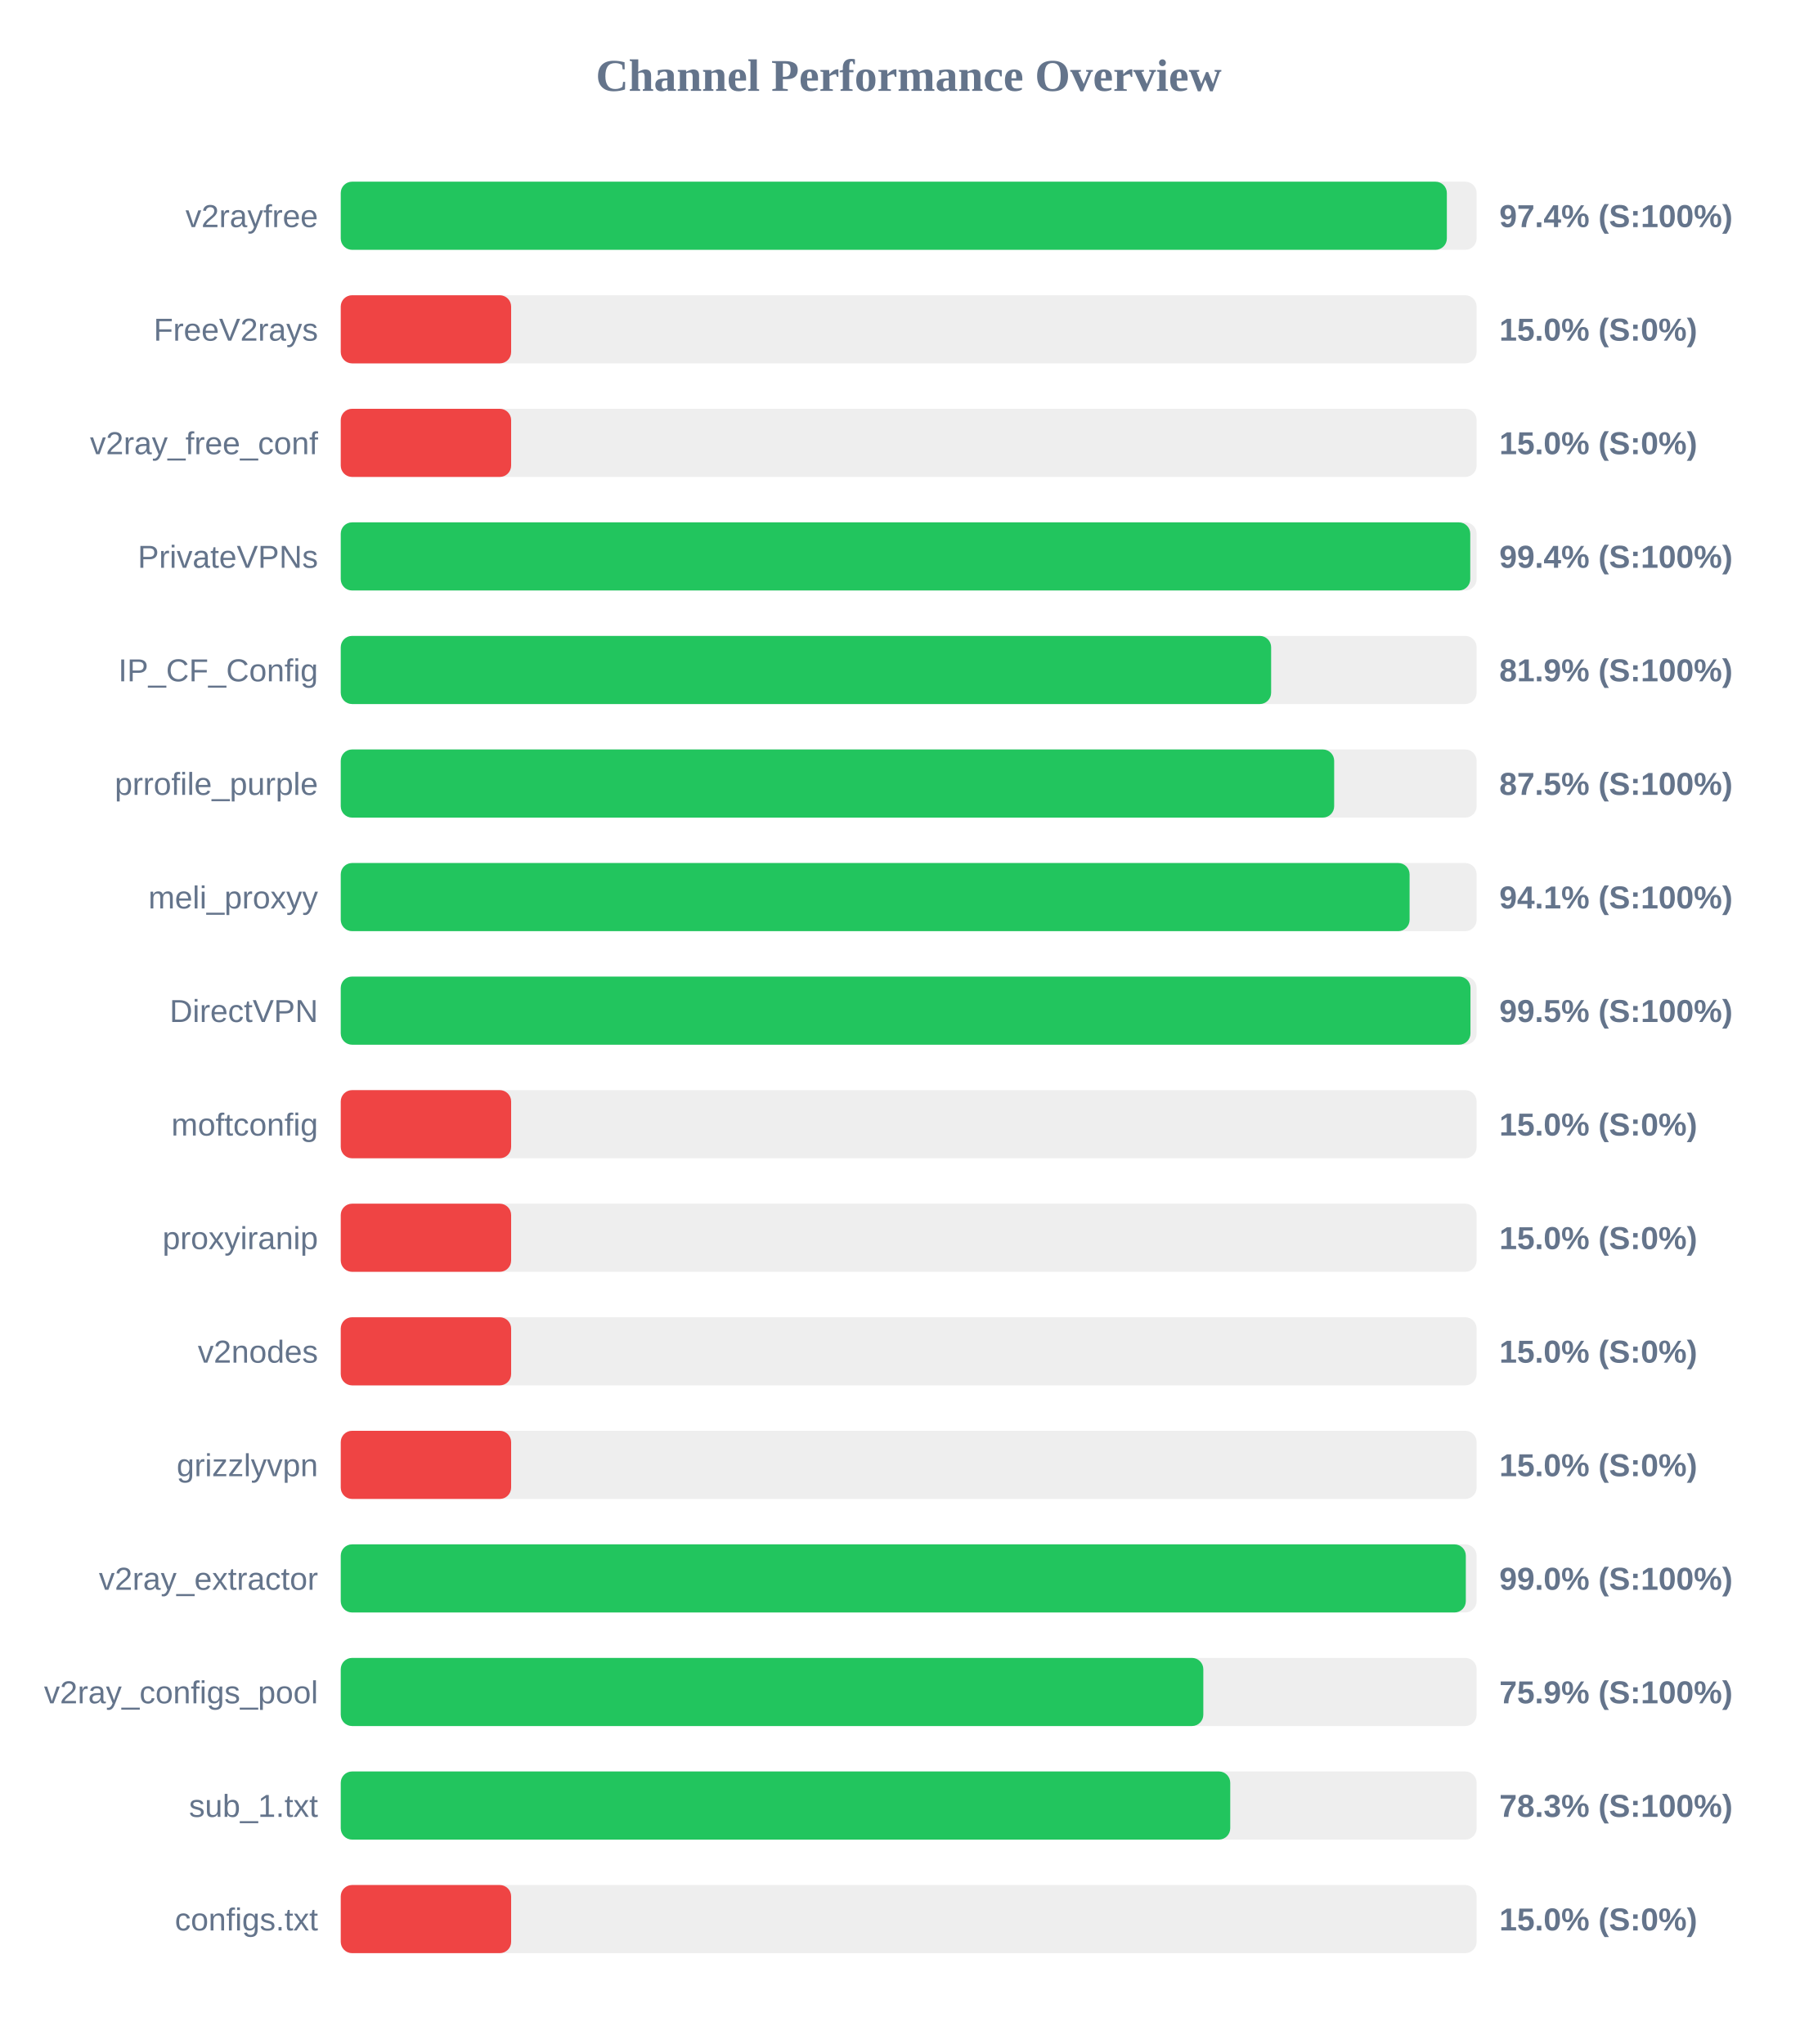
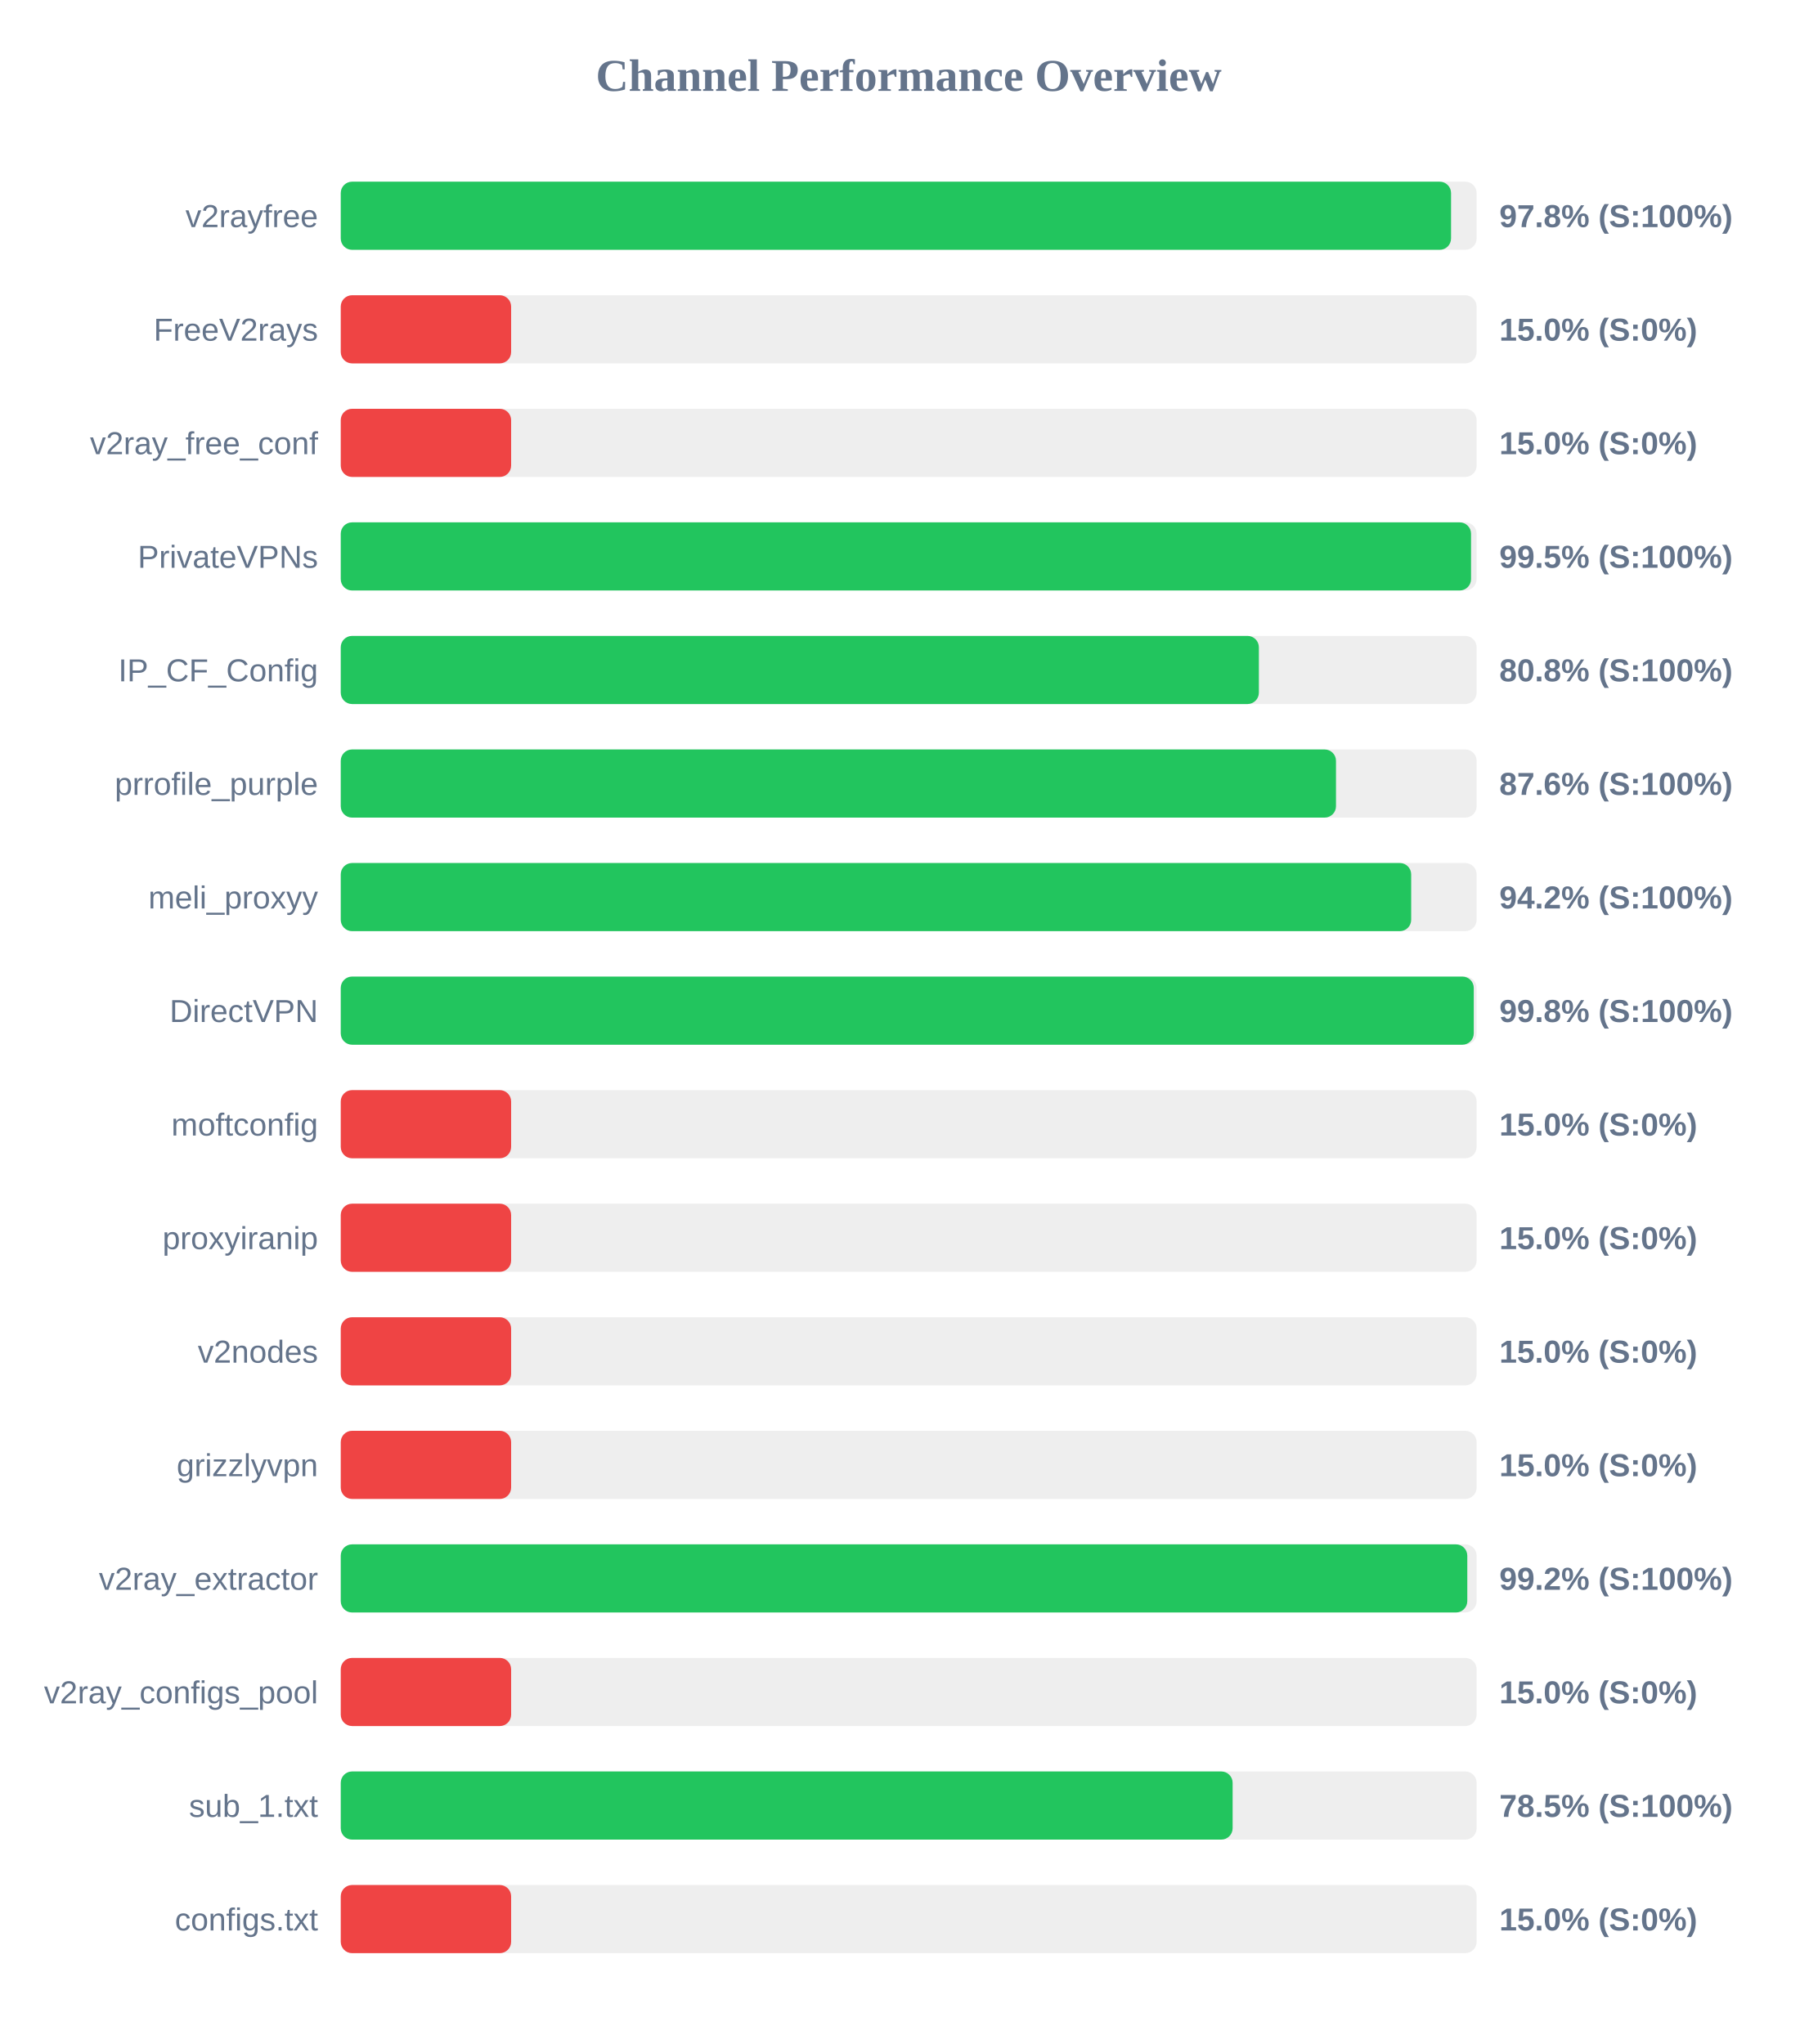
<svg xmlns="http://www.w3.org/2000/svg" width="800" height="900" version="1.1">
  <style>
        .row { font: 14px Arial; fill: #64748b; }
        .score { font: bold 14px Arial; fill: #64748b; }
    </style>
  <text x="400" y="40" text-anchor="middle" font-size="20px" font-weight="bold" fill="#64748b">Channel Performance Overview</text>
  <rect x="150" y="80" width="500" height="30" fill="#eee" rx="5" />
-   <rect x="150" y="80" width="486.9" height="30" fill="#22c55e" rx="5" />
+   <rect x="150" y="80" width="488.75" height="30" fill="#22c55e" rx="5" />
  <text x="140" y="100" text-anchor="end" class="row">v2rayfree</text>
-   <text x="660" y="100" text-anchor="start" class="score">97.4% (S:100%)</text>
+   <text x="660" y="100" text-anchor="start" class="score">97.8% (S:100%)</text>
  <rect x="150" y="130" width="500" height="30" fill="#eee" rx="5" />
  <rect x="150" y="130" width="75.0" height="30" fill="#ef4444" rx="5" />
  <text x="140" y="150" text-anchor="end" class="row">FreeV2rays</text>
  <text x="660" y="150" text-anchor="start" class="score">15.0% (S:0%)</text>
  <rect x="150" y="180" width="500" height="30" fill="#eee" rx="5" />
  <rect x="150" y="180" width="75.0" height="30" fill="#ef4444" rx="5" />
  <text x="140" y="200" text-anchor="end" class="row">v2ray_free_conf</text>
  <text x="660" y="200" text-anchor="start" class="score">15.0% (S:0%)</text>
  <rect x="150" y="230" width="500" height="30" fill="#eee" rx="5" />
-   <rect x="150" y="230" width="497.2" height="30" fill="#22c55e" rx="5" />
+   <rect x="150" y="230" width="497.55" height="30" fill="#22c55e" rx="5" />
  <text x="140" y="250" text-anchor="end" class="row">PrivateVPNs</text>
-   <text x="660" y="250" text-anchor="start" class="score">99.4% (S:100%)</text>
+   <text x="660" y="250" text-anchor="start" class="score">99.5% (S:100%)</text>
  <rect x="150" y="280" width="500" height="30" fill="#eee" rx="5" />
-   <rect x="150" y="280" width="409.55" height="30" fill="#22c55e" rx="5" />
+   <rect x="150" y="280" width="404.15" height="30" fill="#22c55e" rx="5" />
  <text x="140" y="300" text-anchor="end" class="row">IP_CF_Config</text>
-   <text x="660" y="300" text-anchor="start" class="score">81.9% (S:100%)</text>
+   <text x="660" y="300" text-anchor="start" class="score">80.8% (S:100%)</text>
  <rect x="150" y="330" width="500" height="30" fill="#eee" rx="5" />
-   <rect x="150" y="330" width="437.3" height="30" fill="#22c55e" rx="5" />
+   <rect x="150" y="330" width="438.1" height="30" fill="#22c55e" rx="5" />
  <text x="140" y="350" text-anchor="end" class="row">prrofile_purple</text>
-   <text x="660" y="350" text-anchor="start" class="score">87.5% (S:100%)</text>
+   <text x="660" y="350" text-anchor="start" class="score">87.6% (S:100%)</text>
  <rect x="150" y="380" width="500" height="30" fill="#eee" rx="5" />
-   <rect x="150" y="380" width="470.5" height="30" fill="#22c55e" rx="5" />
+   <rect x="150" y="380" width="471.2" height="30" fill="#22c55e" rx="5" />
  <text x="140" y="400" text-anchor="end" class="row">meli_proxyy</text>
-   <text x="660" y="400" text-anchor="start" class="score">94.1% (S:100%)</text>
+   <text x="660" y="400" text-anchor="start" class="score">94.2% (S:100%)</text>
  <rect x="150" y="430" width="500" height="30" fill="#eee" rx="5" />
-   <rect x="150" y="430" width="497.3" height="30" fill="#22c55e" rx="5" />
+   <rect x="150" y="430" width="498.75" height="30" fill="#22c55e" rx="5" />
  <text x="140" y="450" text-anchor="end" class="row">DirectVPN</text>
-   <text x="660" y="450" text-anchor="start" class="score">99.5% (S:100%)</text>
+   <text x="660" y="450" text-anchor="start" class="score">99.8% (S:100%)</text>
  <rect x="150" y="480" width="500" height="30" fill="#eee" rx="5" />
  <rect x="150" y="480" width="75.0" height="30" fill="#ef4444" rx="5" />
  <text x="140" y="500" text-anchor="end" class="row">moftconfig</text>
  <text x="660" y="500" text-anchor="start" class="score">15.0% (S:0%)</text>
  <rect x="150" y="530" width="500" height="30" fill="#eee" rx="5" />
  <rect x="150" y="530" width="75.0" height="30" fill="#ef4444" rx="5" />
  <text x="140" y="550" text-anchor="end" class="row">proxyiranip</text>
  <text x="660" y="550" text-anchor="start" class="score">15.0% (S:0%)</text>
  <rect x="150" y="580" width="500" height="30" fill="#eee" rx="5" />
  <rect x="150" y="580" width="75.0" height="30" fill="#ef4444" rx="5" />
  <text x="140" y="600" text-anchor="end" class="row">v2nodes</text>
  <text x="660" y="600" text-anchor="start" class="score">15.0% (S:0%)</text>
  <rect x="150" y="630" width="500" height="30" fill="#eee" rx="5" />
  <rect x="150" y="630" width="75.0" height="30" fill="#ef4444" rx="5" />
  <text x="140" y="650" text-anchor="end" class="row">grizzlyvpn</text>
  <text x="660" y="650" text-anchor="start" class="score">15.0% (S:0%)</text>
  <rect x="150" y="680" width="500" height="30" fill="#eee" rx="5" />
-   <rect x="150" y="680" width="495.25" height="30" fill="#22c55e" rx="5" />
+   <rect x="150" y="680" width="495.9" height="30" fill="#22c55e" rx="5" />
  <text x="140" y="700" text-anchor="end" class="row">v2ray_extractor</text>
-   <text x="660" y="700" text-anchor="start" class="score">99.0% (S:100%)</text>
+   <text x="660" y="700" text-anchor="start" class="score">99.2% (S:100%)</text>
  <rect x="150" y="730" width="500" height="30" fill="#eee" rx="5" />
-   <rect x="150" y="730" width="379.7" height="30" fill="#22c55e" rx="5" />
+   <rect x="150" y="730" width="75.0" height="30" fill="#ef4444" rx="5" />
  <text x="140" y="750" text-anchor="end" class="row">v2ray_configs_pool</text>
-   <text x="660" y="750" text-anchor="start" class="score">75.9% (S:100%)</text>
+   <text x="660" y="750" text-anchor="start" class="score">15.0% (S:0%)</text>
  <rect x="150" y="780" width="500" height="30" fill="#eee" rx="5" />
-   <rect x="150" y="780" width="391.55" height="30" fill="#22c55e" rx="5" />
+   <rect x="150" y="780" width="392.6" height="30" fill="#22c55e" rx="5" />
  <text x="140" y="800" text-anchor="end" class="row">sub_1.txt</text>
-   <text x="660" y="800" text-anchor="start" class="score">78.3% (S:100%)</text>
+   <text x="660" y="800" text-anchor="start" class="score">78.5% (S:100%)</text>
  <rect x="150" y="830" width="500" height="30" fill="#eee" rx="5" />
  <rect x="150" y="830" width="75.0" height="30" fill="#ef4444" rx="5" />
  <text x="140" y="850" text-anchor="end" class="row">configs.txt</text>
  <text x="660" y="850" text-anchor="start" class="score">15.0% (S:0%)</text>
</svg>
